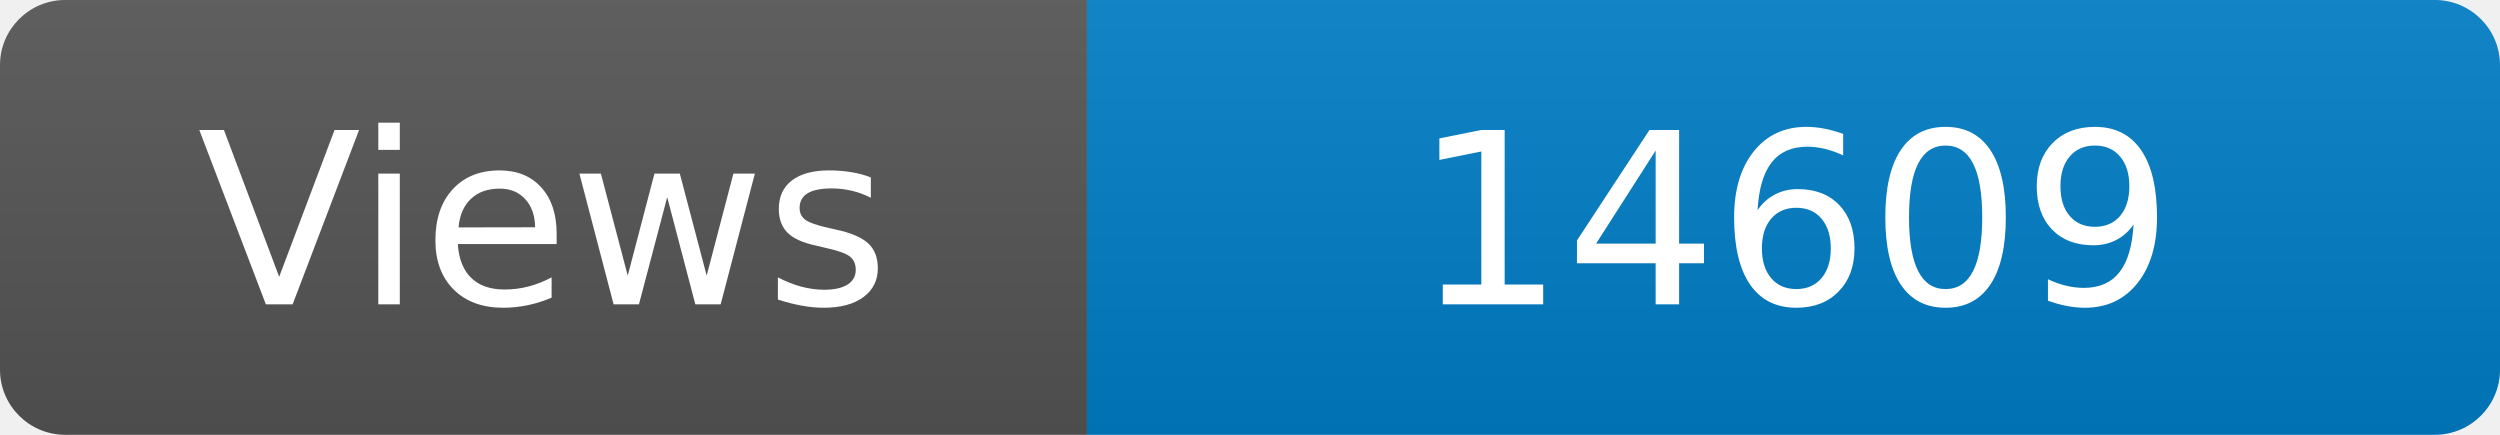
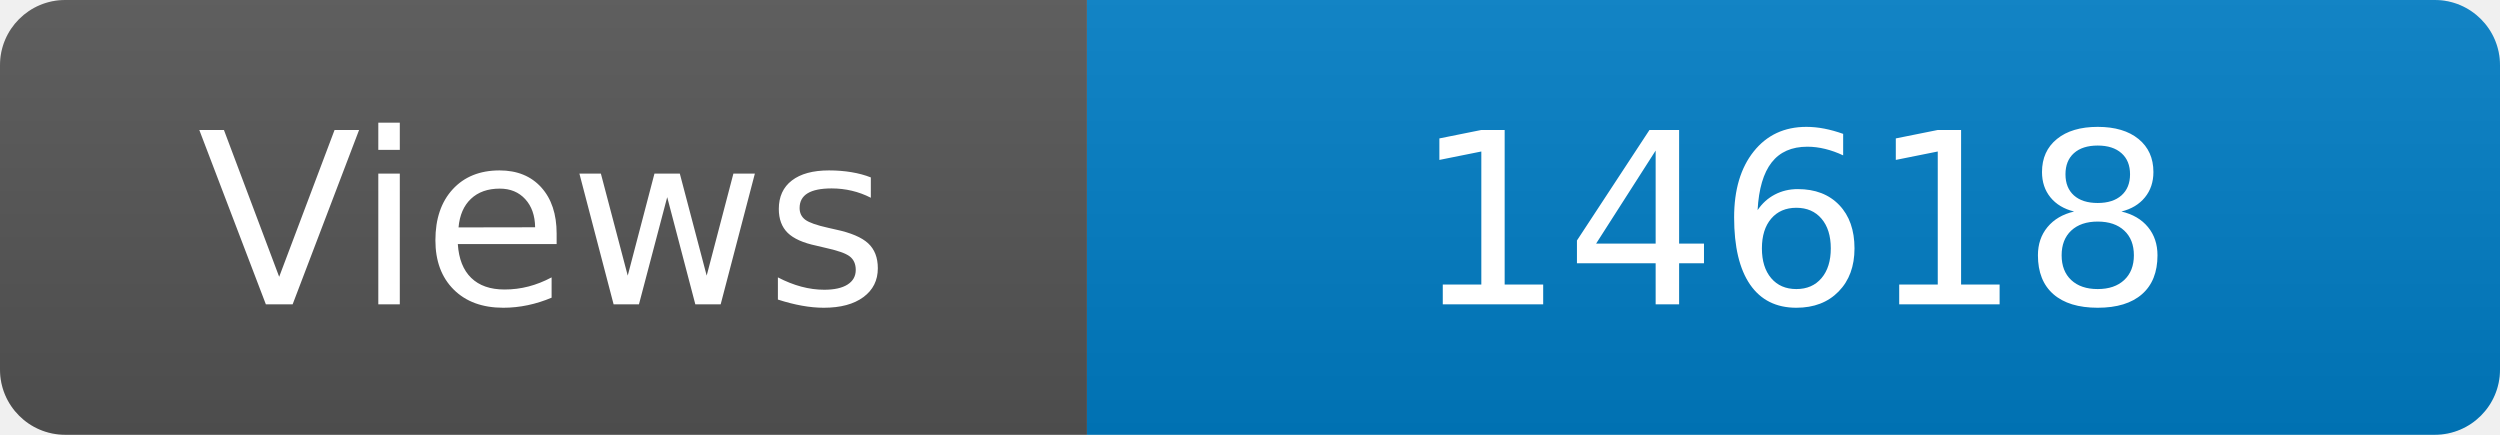
<svg xmlns="http://www.w3.org/2000/svg" width="115" height="20" role="img" aria-label="Maintained?: yes">
  <linearGradient id="s" x2="0" y2="100%">
    <stop offset="0" stop-color="#bbb" stop-opacity=".1" />
    <stop offset="1" stop-opacity=".1" />
  </linearGradient>
  <clipPath id="r">
    <rect width="115" height="20" rx="3" fill="#fff" />
  </clipPath>
  <g clip-path="url(#r)">
    <rect width="50" height="20" fill="#555" />
    <rect x="50" width="160" height="20" fill="#007ec6" />
    <rect width="115" height="20" fill="url(#s)" />
  </g>
  <g fill="#fff" text-anchor="middle" font-family="Verdana,Geneva,DejaVu Sans,sans-serif" font-size="110">
    <text x="250" y="140" transform="scale(.1)" fill="#fff">Views</text>
-     <text x="825" y="140" transform="scale(.1)" fill="#fff">14609</text>
+     <text x="825" y="140" transform="scale(.1)" fill="#fff">14618</text>
  </g>
</svg>
